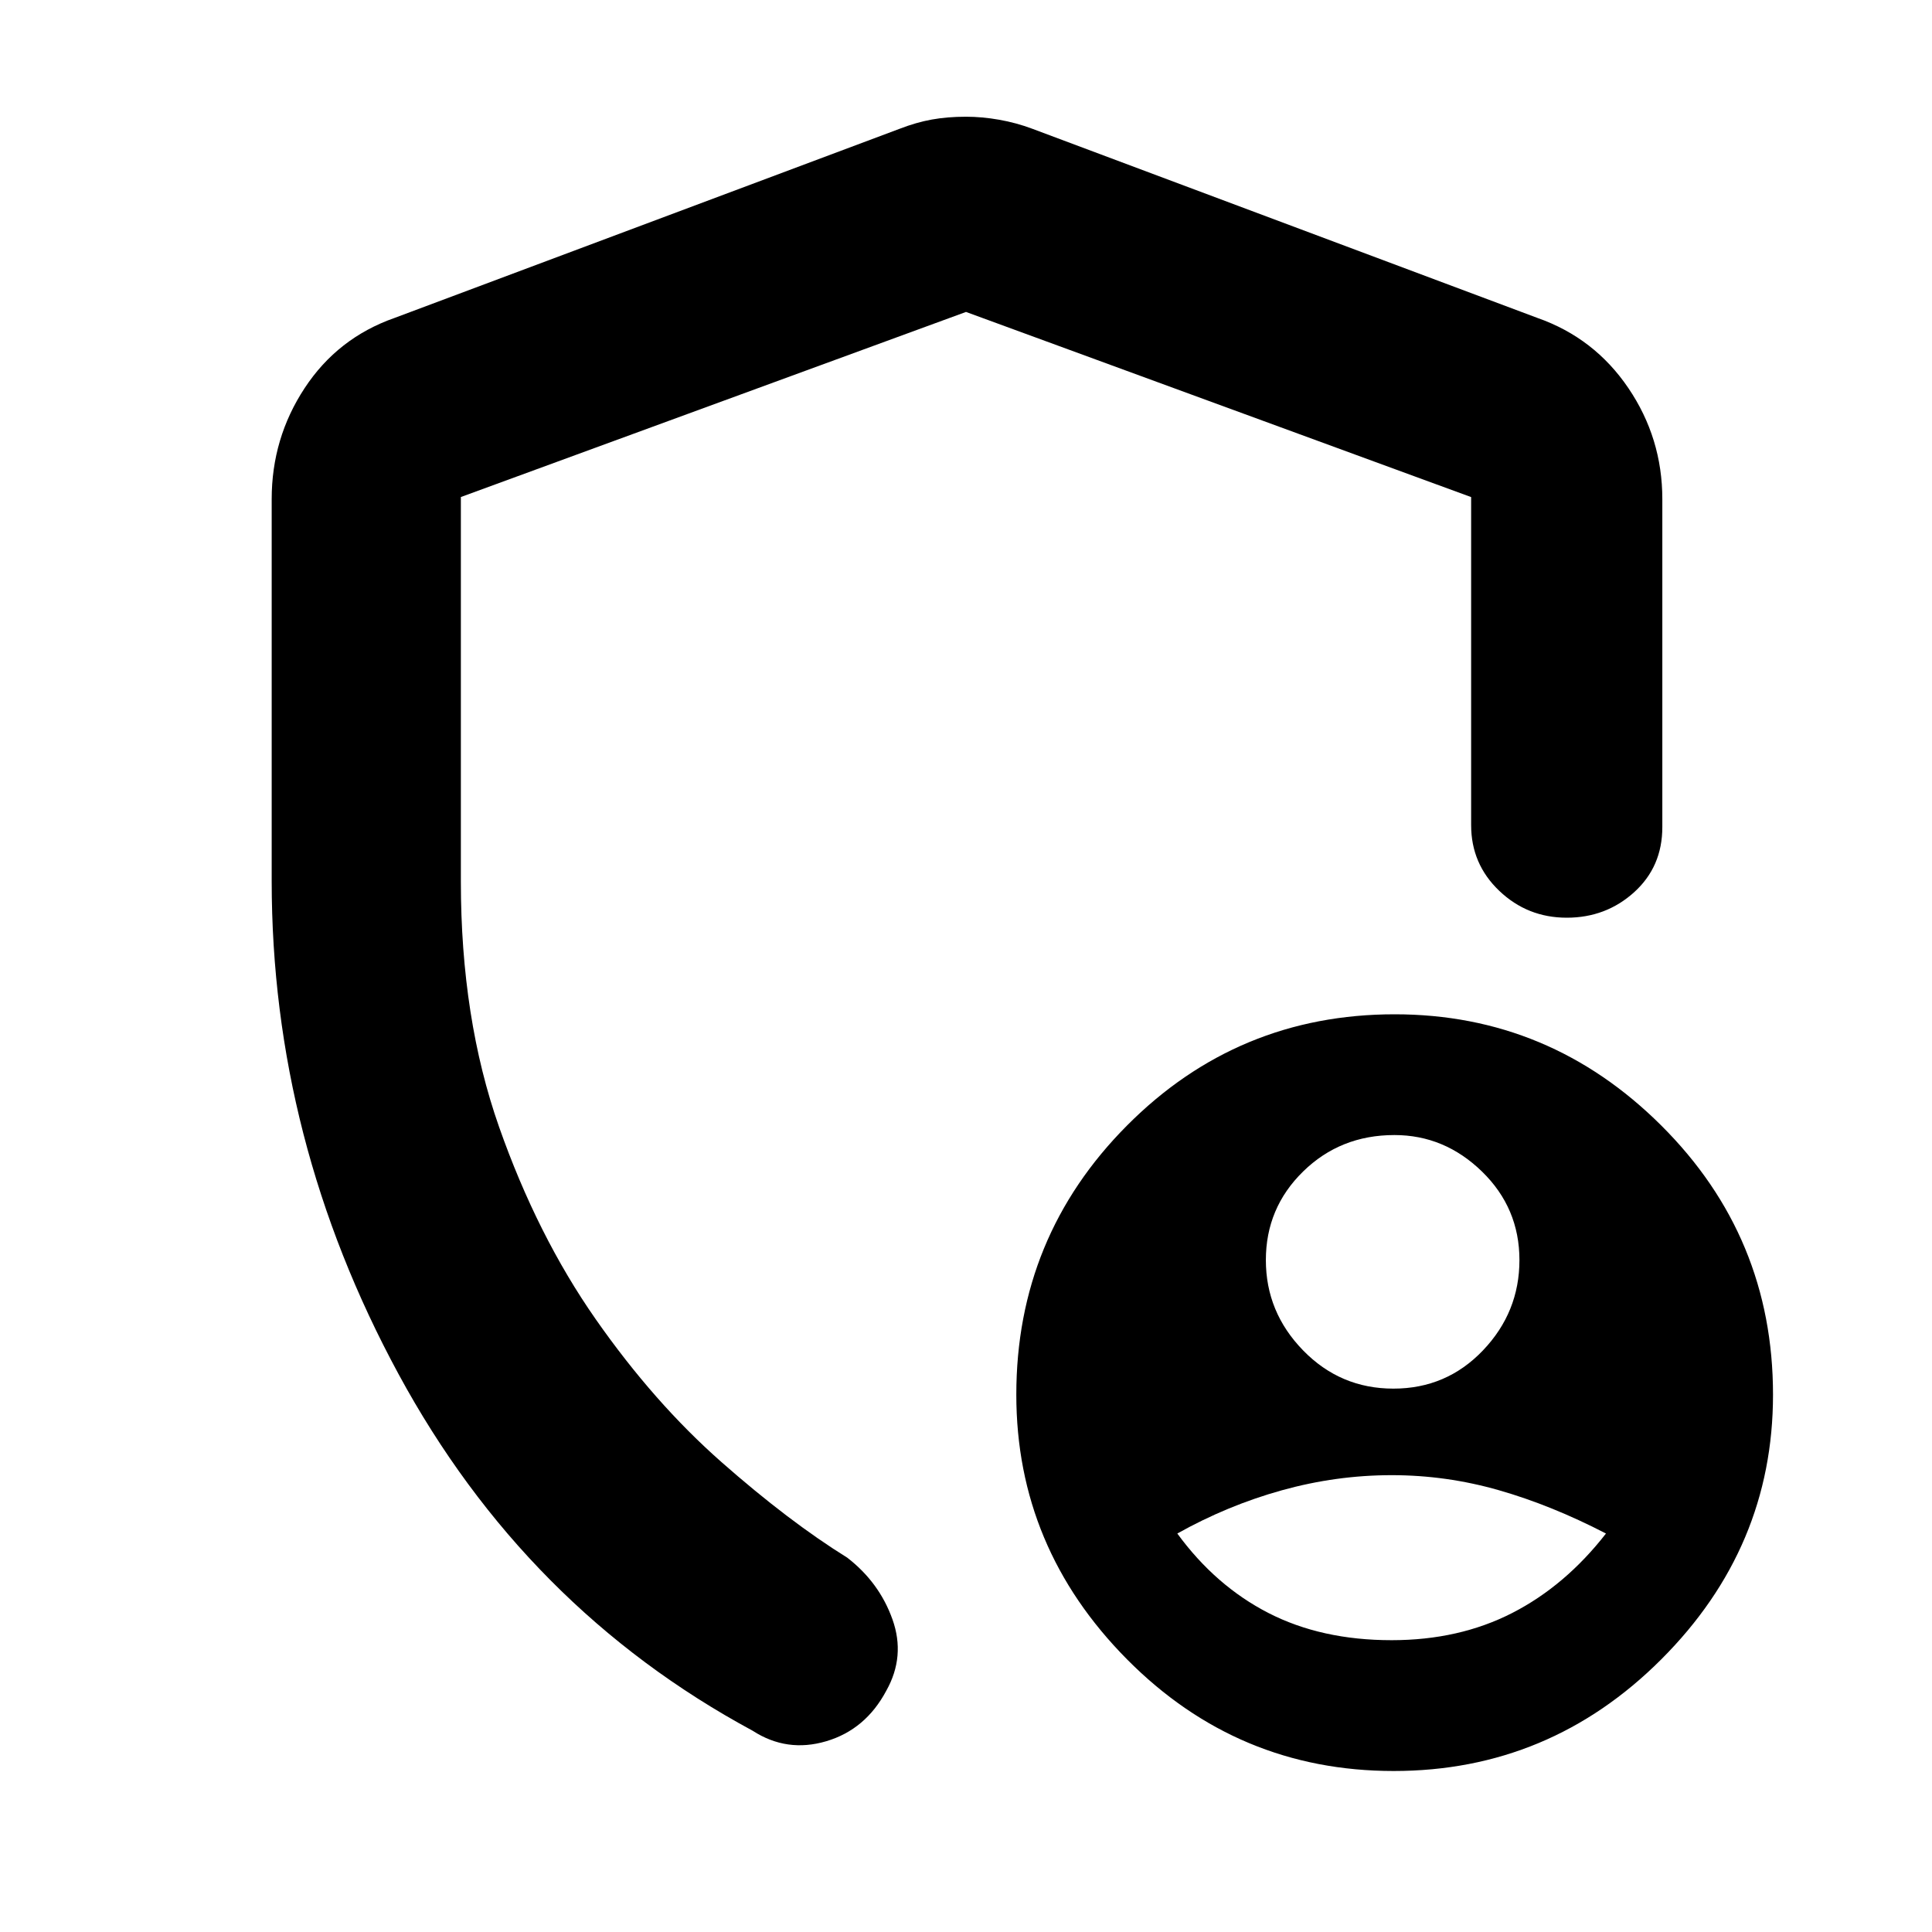
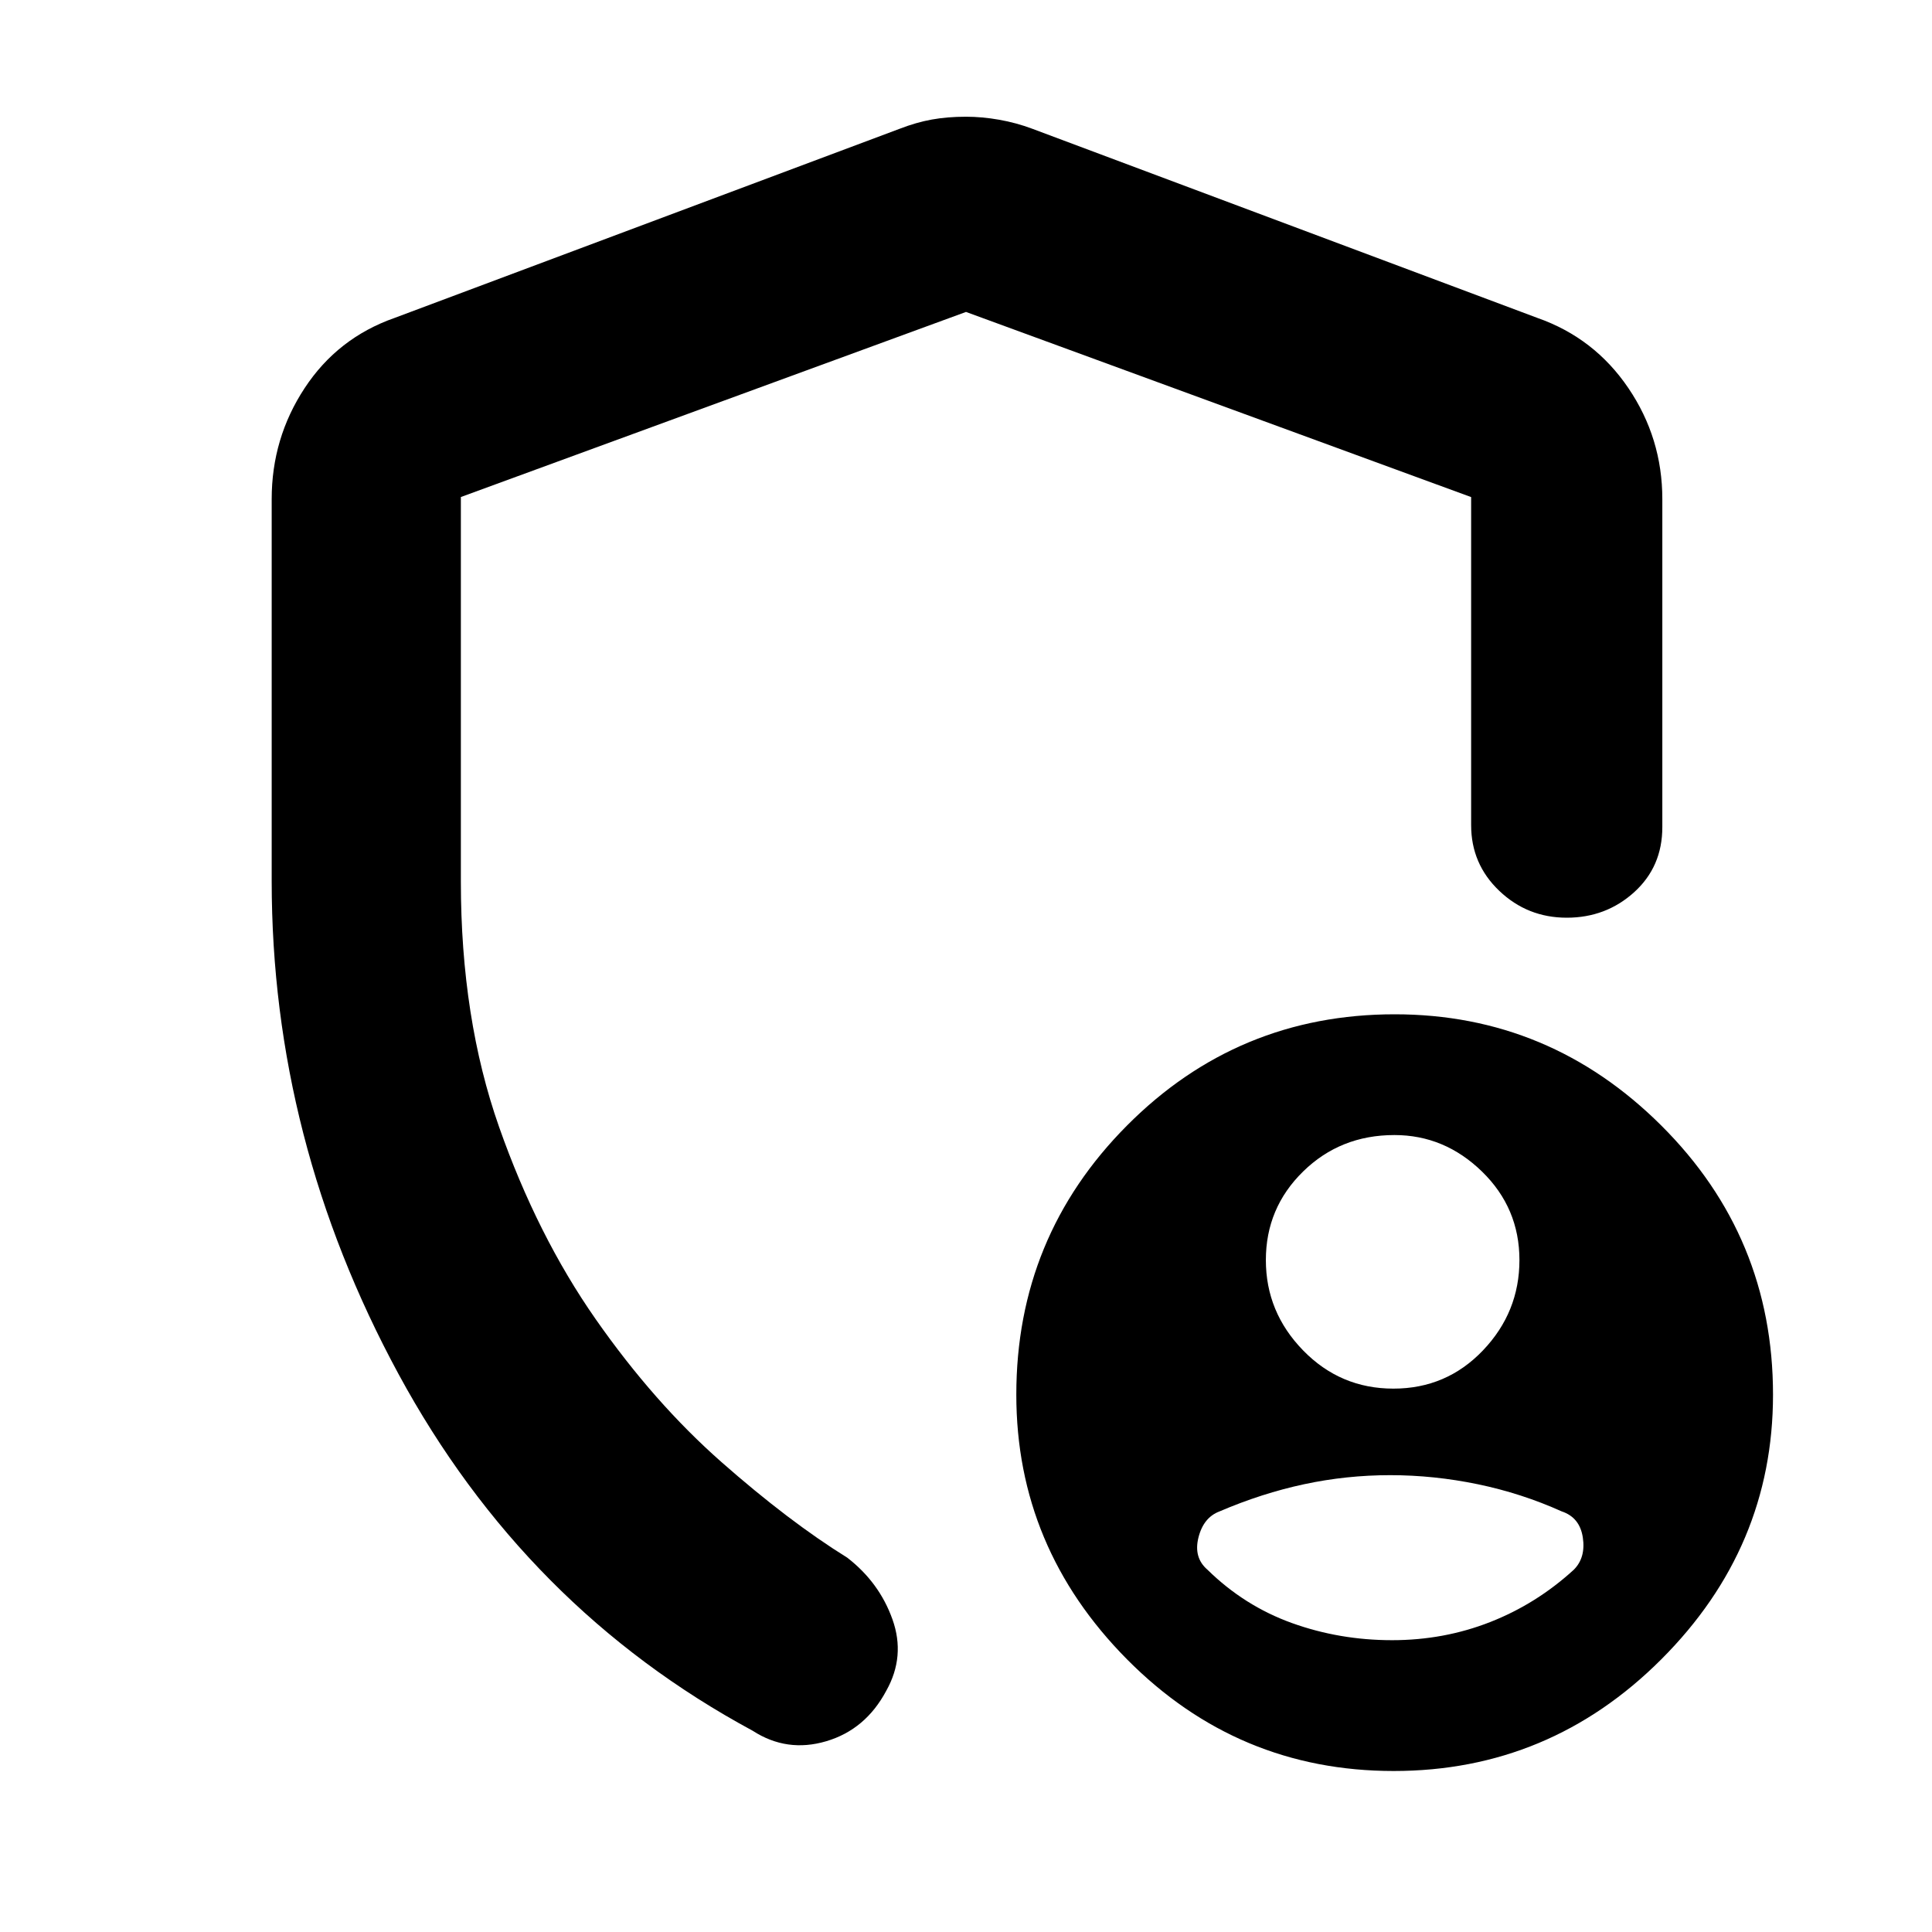
<svg xmlns="http://www.w3.org/2000/svg" width="48" height="48" viewBox="0 -960 960 960">
-   <path d="M692.38-270q26.38 0 44.5-19T755-333.88q0-25.88-18.62-44T692.88-396q-26.88 0-45.38 18.12-18.5 18.12-18.5 44T647.5-289q18.5 19 44.88 19Zm-.88 125q33.5 0 59.88-13.5Q777.76-172 798-198q-27-14-53.14-21.5-26.13-7.5-53.32-7.5-27.54 0-54.54 7.5T585-198q19 26 45.31 39.5Q656.63-145 691.5-145ZM480-902q8 0 16.5 1.5T513-896l251 94q28.25 9.93 45.13 34.84Q826-742.26 826-712v163q0 19.67-14 32.34Q798-504 778.5-504T745-517.33q-14-13.32-14-32.67v-163l-251-92-251 91.97V-522q0 68 19 122t48 95.5q29 41.5 62.5 71T421-186q15.93 12.32 22.46 30.66 6.54 18.34-3.08 35.47-10.27 19.3-29.83 25.08Q391-89 374-100q-113-61-176-177.29-63-116.28-63-244.96V-712q0-30.26 16.38-55.16Q167.75-792.07 196-802l251-94q8.25-3.2 16-4.6 7.75-1.4 17-1.4ZM692.5-80Q615-80 560-135.5T505-267q0-78.43 54.99-133.72Q614.98-456 693-456q77 0 132.5 55.28Q881-345.43 881-267q0 76-55.5 131.5T692.5-80ZM480-482Z" />
+   <path d="M480-902q8 0 16.5 1.5T513-896l251 94q28.25 9.93 45.13 34.84Q826-742.26 826-712v163q0 19.67-14 32.34Q798-504 778.5-504T745-517.33q-14-13.32-14-32.67v-163l-251-92-251 91.97V-522q0 68 19 122t48 95.5q29 41.5 62.5 71T421-186q15.93 12.32 22.46 30.66 6.54 18.34-3.08 35.47-10.27 19.3-29.83 25.08Q391-89 374-100q-113-61-176-177.29-63-116.28-63-244.96V-712q0-30.26 16.38-55.16Q167.75-792.07 196-802l251-94q8.25-3.2 16-4.6 7.75-1.4 17-1.4ZM692.5-80Q615-80 560-135.5T505-267q0-78.43 54.99-133.72Q614.98-456 693-456q77 0 132.5 55.28Q881-345.43 881-267q0 76-55.5 131.5T692.5-80ZM480-482Zm212.38 212q26.38 0 44.5-19T755-333.88q0-25.88-18.62-44T692.88-396q-26.88 0-45.38 18.12-18.5 18.12-18.5 44T647.5-289q18.5 19 44.88 19Zm-.64 125q25.74 0 48.72-9.01Q763.44-163.03 782-180q6-6 4.5-16T776-209q-20-9-41.74-13.5-21.73-4.5-43.48-4.5-21.74 0-42.76 4.5T606-209q-8 3-10.5 13t4.5 16q18.31 17.97 41.97 26.49 23.67 8.51 49.77 8.51Z" />
</svg>
